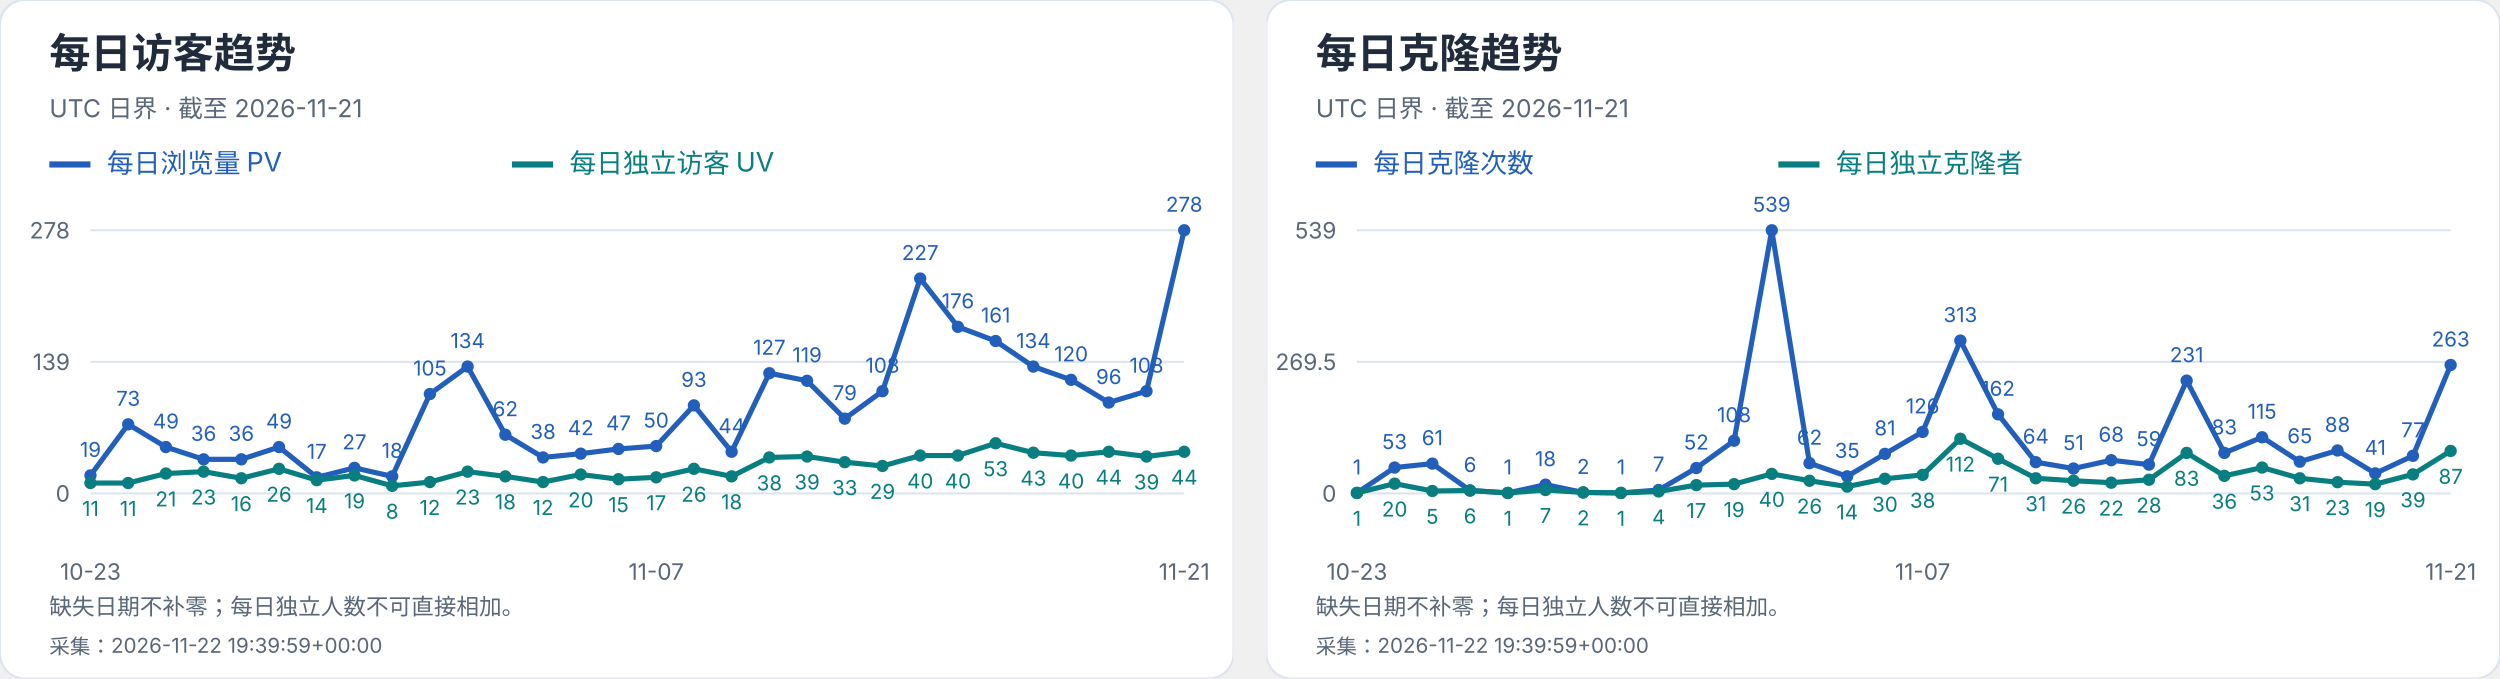
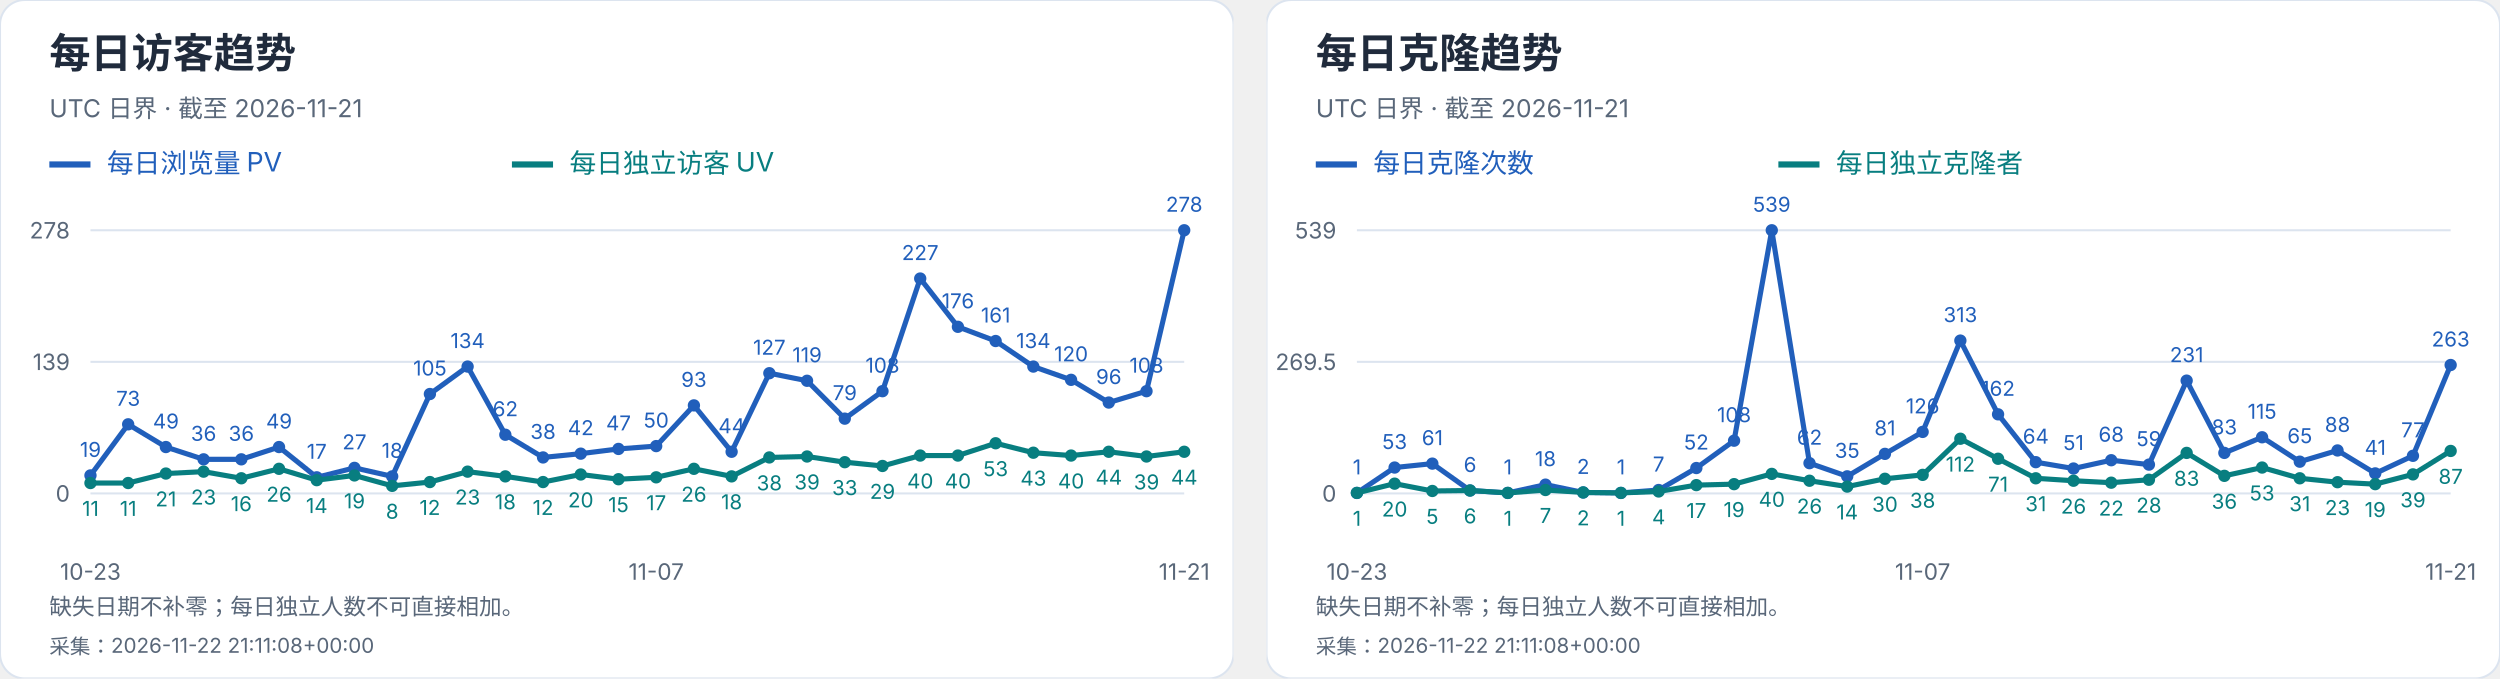
<svg xmlns="http://www.w3.org/2000/svg" width="1216" height="330" viewBox="0 0 1216 330" role="img" aria-label="每日访客及克隆趋势">
  <svg width="600" height="330" viewBox="0 0 600 330" role="img" aria-label="每日访客趋势">
    <style>text{font-family:-apple-system,BlinkMacSystemFont,"Segoe UI","PingFang SC","Microsoft YaHei",sans-serif;font-variant-numeric:tabular-nums}</style>
    <rect width="600" height="330" rx="12" fill="white" stroke="#dce4ef" />
    <text x="24" y="33" font-size="20" fill="#202b3c" font-weight="650" text-anchor="start">每日访客趋势</text>
    <text x="24" y="57" font-size="12" fill="#596779" font-weight="400" text-anchor="start">UTC 日界 · 截至 2026-11-21</text>
    <path d="M24 80h20" stroke="#215fbb" stroke-width="3" />
    <text x="52" y="84" font-size="13" fill="#215fbb" font-weight="400" text-anchor="start">每日浏览量 PV</text>
    <path d="M249 80h20" stroke="#087e80" stroke-width="3" />
    <text x="277" y="84" font-size="13" fill="#087e80" font-weight="400" text-anchor="start">每日独立访客 UV</text>
    <path d="M44 240.0H576" stroke="#dce4ef" />
    <text x="34" y="244.0" font-size="11" fill="#596779" font-weight="400" text-anchor="end">0</text>
    <path d="M44 176.0H576" stroke="#dce4ef" />
    <text x="34" y="180.0" font-size="11" fill="#596779" font-weight="400" text-anchor="end">139</text>
    <path d="M44 112.0H576" stroke="#dce4ef" />
    <text x="34" y="116.0" font-size="11" fill="#596779" font-weight="400" text-anchor="end">278</text>
    <circle cx="44.00" cy="231.25" r="3" fill="#215fbb" />
    <text x="44.0" y="222.25" font-size="10" fill="#215fbb" font-weight="400" text-anchor="middle">19</text>
    <circle cx="62.34" cy="206.39" r="3" fill="#215fbb" />
    <text x="62.34" y="197.39" font-size="10" fill="#215fbb" font-weight="400" text-anchor="middle">73</text>
    <circle cx="80.69" cy="217.44" r="3" fill="#215fbb" />
    <text x="80.69" y="208.44" font-size="10" fill="#215fbb" font-weight="400" text-anchor="middle">49</text>
    <circle cx="99.03" cy="223.42" r="3" fill="#215fbb" />
    <text x="99.03" y="214.42" font-size="10" fill="#215fbb" font-weight="400" text-anchor="middle">36</text>
    <circle cx="117.38" cy="223.42" r="3" fill="#215fbb" />
    <text x="117.38" y="214.42" font-size="10" fill="#215fbb" font-weight="400" text-anchor="middle">36</text>
    <circle cx="135.72" cy="217.44" r="3" fill="#215fbb" />
    <text x="135.72" y="208.44" font-size="10" fill="#215fbb" font-weight="400" text-anchor="middle">49</text>
    <circle cx="154.07" cy="232.17" r="3" fill="#215fbb" />
    <text x="154.07" y="223.17" font-size="10" fill="#215fbb" font-weight="400" text-anchor="middle">17</text>
    <circle cx="172.41" cy="227.57" r="3" fill="#215fbb" />
    <text x="172.41" y="218.57" font-size="10" fill="#215fbb" font-weight="400" text-anchor="middle">27</text>
    <circle cx="190.76" cy="231.71" r="3" fill="#215fbb" />
    <text x="190.76" y="222.71" font-size="10" fill="#215fbb" font-weight="400" text-anchor="middle">18</text>
    <circle cx="209.10" cy="191.65" r="3" fill="#215fbb" />
    <text x="209.1" y="182.65" font-size="10" fill="#215fbb" font-weight="400" text-anchor="middle">105</text>
    <circle cx="227.45" cy="178.30" r="3" fill="#215fbb" />
    <text x="227.45" y="169.3" font-size="10" fill="#215fbb" font-weight="400" text-anchor="middle">134</text>
    <circle cx="245.79" cy="211.45" r="3" fill="#215fbb" />
    <text x="245.79" y="202.45" font-size="10" fill="#215fbb" font-weight="400" text-anchor="middle">62</text>
    <circle cx="264.14" cy="222.50" r="3" fill="#215fbb" />
    <text x="264.14" y="213.5" font-size="10" fill="#215fbb" font-weight="400" text-anchor="middle">38</text>
    <circle cx="282.48" cy="220.66" r="3" fill="#215fbb" />
    <text x="282.48" y="211.66" font-size="10" fill="#215fbb" font-weight="400" text-anchor="middle">42</text>
    <circle cx="300.83" cy="218.36" r="3" fill="#215fbb" />
    <text x="300.83" y="209.36" font-size="10" fill="#215fbb" font-weight="400" text-anchor="middle">47</text>
    <circle cx="319.17" cy="216.98" r="3" fill="#215fbb" />
    <text x="319.17" y="207.98" font-size="10" fill="#215fbb" font-weight="400" text-anchor="middle">50</text>
    <circle cx="337.52" cy="197.18" r="3" fill="#215fbb" />
    <text x="337.52" y="188.18" font-size="10" fill="#215fbb" font-weight="400" text-anchor="middle">93</text>
    <circle cx="355.86" cy="219.74" r="3" fill="#215fbb" />
    <text x="355.86" y="210.74" font-size="10" fill="#215fbb" font-weight="400" text-anchor="middle">44</text>
    <circle cx="374.21" cy="181.53" r="3" fill="#215fbb" />
    <text x="374.21" y="172.53" font-size="10" fill="#215fbb" font-weight="400" text-anchor="middle">127</text>
    <circle cx="392.55" cy="185.21" r="3" fill="#215fbb" />
    <text x="392.55" y="176.21" font-size="10" fill="#215fbb" font-weight="400" text-anchor="middle">119</text>
    <circle cx="410.90" cy="203.63" r="3" fill="#215fbb" />
    <text x="410.9" y="194.63" font-size="10" fill="#215fbb" font-weight="400" text-anchor="middle">79</text>
    <circle cx="429.24" cy="190.27" r="3" fill="#215fbb" />
    <text x="429.24" y="181.27" font-size="10" fill="#215fbb" font-weight="400" text-anchor="middle">108</text>
    <circle cx="447.59" cy="135.48" r="3" fill="#215fbb" />
    <text x="447.59" y="126.48" font-size="10" fill="#215fbb" font-weight="400" text-anchor="middle">227</text>
    <circle cx="465.93" cy="158.96" r="3" fill="#215fbb" />
    <text x="465.93" y="149.96" font-size="10" fill="#215fbb" font-weight="400" text-anchor="middle">176</text>
    <circle cx="484.28" cy="165.87" r="3" fill="#215fbb" />
    <text x="484.28" y="156.87" font-size="10" fill="#215fbb" font-weight="400" text-anchor="middle">161</text>
    <circle cx="502.62" cy="178.30" r="3" fill="#215fbb" />
    <text x="502.62" y="169.3" font-size="10" fill="#215fbb" font-weight="400" text-anchor="middle">134</text>
    <circle cx="520.97" cy="184.75" r="3" fill="#215fbb" />
    <text x="520.97" y="175.75" font-size="10" fill="#215fbb" font-weight="400" text-anchor="middle">120</text>
    <circle cx="539.31" cy="195.80" r="3" fill="#215fbb" />
    <text x="539.31" y="186.8" font-size="10" fill="#215fbb" font-weight="400" text-anchor="middle">96</text>
    <circle cx="557.66" cy="190.27" r="3" fill="#215fbb" />
    <text x="557.66" y="181.27" font-size="10" fill="#215fbb" font-weight="400" text-anchor="middle">108</text>
    <circle cx="576.00" cy="112.00" r="3" fill="#215fbb" />
    <text x="576.0" y="103.0" font-size="10" fill="#215fbb" font-weight="400" text-anchor="middle">278</text>
    <polyline points="44.00,231.25 62.34,206.39 80.69,217.44 99.03,223.42 117.38,223.42 135.72,217.44 154.07,232.17 172.41,227.57 190.76,231.71 209.10,191.65 227.45,178.30 245.79,211.45 264.14,222.50 282.48,220.66 300.83,218.36 319.17,216.98 337.52,197.18 355.86,219.74 374.21,181.53 392.55,185.21 410.90,203.63 429.24,190.27 447.59,135.48 465.93,158.96 484.28,165.87 502.62,178.30 520.97,184.75 539.31,195.80 557.66,190.27 576.00,112.00" fill="none" stroke="#215fbb" stroke-width="2.5" />
    <circle cx="44.00" cy="234.94" r="3" fill="#087e80" />
    <text x="44.0" y="250.94" font-size="10" fill="#087e80" font-weight="400" text-anchor="middle">11</text>
    <circle cx="62.34" cy="234.94" r="3" fill="#087e80" />
    <text x="62.34" y="250.94" font-size="10" fill="#087e80" font-weight="400" text-anchor="middle">11</text>
    <circle cx="80.69" cy="230.33" r="3" fill="#087e80" />
    <text x="80.69" y="246.33" font-size="10" fill="#087e80" font-weight="400" text-anchor="middle">21</text>
    <circle cx="99.03" cy="229.41" r="3" fill="#087e80" />
    <text x="99.03" y="245.41" font-size="10" fill="#087e80" font-weight="400" text-anchor="middle">23</text>
    <circle cx="117.38" cy="232.63" r="3" fill="#087e80" />
    <text x="117.38" y="248.63" font-size="10" fill="#087e80" font-weight="400" text-anchor="middle">16</text>
    <circle cx="135.72" cy="228.03" r="3" fill="#087e80" />
    <text x="135.72" y="244.03" font-size="10" fill="#087e80" font-weight="400" text-anchor="middle">26</text>
    <circle cx="154.07" cy="233.55" r="3" fill="#087e80" />
    <text x="154.07" y="249.55" font-size="10" fill="#087e80" font-weight="400" text-anchor="middle">14</text>
    <circle cx="172.41" cy="231.25" r="3" fill="#087e80" />
    <text x="172.41" y="247.25" font-size="10" fill="#087e80" font-weight="400" text-anchor="middle">19</text>
    <circle cx="190.76" cy="236.32" r="3" fill="#087e80" />
    <text x="190.76" y="252.32" font-size="10" fill="#087e80" font-weight="400" text-anchor="middle">8</text>
    <circle cx="209.10" cy="234.47" r="3" fill="#087e80" />
    <text x="209.1" y="250.47" font-size="10" fill="#087e80" font-weight="400" text-anchor="middle">12</text>
    <circle cx="227.45" cy="229.41" r="3" fill="#087e80" />
    <text x="227.45" y="245.41" font-size="10" fill="#087e80" font-weight="400" text-anchor="middle">23</text>
    <circle cx="245.79" cy="231.71" r="3" fill="#087e80" />
    <text x="245.79" y="247.71" font-size="10" fill="#087e80" font-weight="400" text-anchor="middle">18</text>
    <circle cx="264.14" cy="234.47" r="3" fill="#087e80" />
    <text x="264.14" y="250.47" font-size="10" fill="#087e80" font-weight="400" text-anchor="middle">12</text>
    <circle cx="282.48" cy="230.79" r="3" fill="#087e80" />
    <text x="282.48" y="246.79" font-size="10" fill="#087e80" font-weight="400" text-anchor="middle">20</text>
    <circle cx="300.83" cy="233.09" r="3" fill="#087e80" />
    <text x="300.83" y="249.09" font-size="10" fill="#087e80" font-weight="400" text-anchor="middle">15</text>
    <circle cx="319.17" cy="232.17" r="3" fill="#087e80" />
    <text x="319.17" y="248.17" font-size="10" fill="#087e80" font-weight="400" text-anchor="middle">17</text>
    <circle cx="337.52" cy="228.03" r="3" fill="#087e80" />
    <text x="337.52" y="244.03" font-size="10" fill="#087e80" font-weight="400" text-anchor="middle">26</text>
    <circle cx="355.86" cy="231.71" r="3" fill="#087e80" />
    <text x="355.86" y="247.71" font-size="10" fill="#087e80" font-weight="400" text-anchor="middle">18</text>
    <circle cx="374.21" cy="222.50" r="3" fill="#087e80" />
    <text x="374.21" y="238.5" font-size="10" fill="#087e80" font-weight="400" text-anchor="middle">38</text>
    <circle cx="392.55" cy="222.04" r="3" fill="#087e80" />
    <text x="392.55" y="238.04" font-size="10" fill="#087e80" font-weight="400" text-anchor="middle">39</text>
    <circle cx="410.90" cy="224.81" r="3" fill="#087e80" />
    <text x="410.9" y="240.81" font-size="10" fill="#087e80" font-weight="400" text-anchor="middle">33</text>
    <circle cx="429.24" cy="226.65" r="3" fill="#087e80" />
    <text x="429.24" y="242.65" font-size="10" fill="#087e80" font-weight="400" text-anchor="middle">29</text>
    <circle cx="447.59" cy="221.58" r="3" fill="#087e80" />
    <text x="447.59" y="237.58" font-size="10" fill="#087e80" font-weight="400" text-anchor="middle">40</text>
    <circle cx="465.93" cy="221.58" r="3" fill="#087e80" />
    <text x="465.93" y="237.58" font-size="10" fill="#087e80" font-weight="400" text-anchor="middle">40</text>
    <circle cx="484.28" cy="215.60" r="3" fill="#087e80" />
    <text x="484.28" y="231.6" font-size="10" fill="#087e80" font-weight="400" text-anchor="middle">53</text>
    <circle cx="502.62" cy="220.20" r="3" fill="#087e80" />
    <text x="502.62" y="236.2" font-size="10" fill="#087e80" font-weight="400" text-anchor="middle">43</text>
    <circle cx="520.97" cy="221.58" r="3" fill="#087e80" />
    <text x="520.97" y="237.58" font-size="10" fill="#087e80" font-weight="400" text-anchor="middle">40</text>
    <circle cx="539.31" cy="219.74" r="3" fill="#087e80" />
    <text x="539.31" y="235.74" font-size="10" fill="#087e80" font-weight="400" text-anchor="middle">44</text>
    <circle cx="557.66" cy="222.04" r="3" fill="#087e80" />
    <text x="557.66" y="238.04" font-size="10" fill="#087e80" font-weight="400" text-anchor="middle">39</text>
    <circle cx="576.00" cy="219.74" r="3" fill="#087e80" />
    <text x="576.0" y="235.74" font-size="10" fill="#087e80" font-weight="400" text-anchor="middle">44</text>
    <polyline points="44.00,234.94 62.34,234.94 80.69,230.33 99.03,229.41 117.38,232.63 135.72,228.03 154.07,233.55 172.41,231.25 190.76,236.32 209.10,234.47 227.45,229.41 245.79,231.71 264.14,234.47 282.48,230.79 300.83,233.09 319.17,232.17 337.52,228.03 355.86,231.71 374.21,222.50 392.55,222.04 410.90,224.81 429.24,226.65 447.59,221.58 465.93,221.58 484.28,215.60 502.62,220.20 520.97,221.58 539.31,219.74 557.66,222.04 576.00,219.74" fill="none" stroke="#087e80" stroke-width="2.5" />
    <text x="44.0" y="282" font-size="11" fill="#596779" font-weight="400" text-anchor="middle">10-23</text>
    <text x="319.172" y="282" font-size="11" fill="#596779" font-weight="400" text-anchor="middle">11-07</text>
    <text x="576.0" y="282" font-size="11" fill="#596779" font-weight="400" text-anchor="middle">11-21</text>
    <text x="24" y="299" font-size="11" fill="#596779" font-weight="400" text-anchor="start">缺失日期不补零；每日独立人数不可直接相加。</text>
-     <text x="24" y="318" font-size="10" fill="#596779" font-weight="400" text-anchor="start">采集：2026-11-22 19:39:59+00:00</text>
+     <text x="24" y="318" font-size="10" fill="#596779" font-weight="400" text-anchor="start">采集：2026-11-22 21:11:08+00:00</text>
  </svg>
  <svg x="616" y="0" width="600" height="330" viewBox="0 0 600 330" role="img" aria-label="每日克隆趋势">
    <style>text{font-family:-apple-system,BlinkMacSystemFont,"Segoe UI","PingFang SC","Microsoft YaHei",sans-serif;font-variant-numeric:tabular-nums}</style>
    <rect width="600" height="330" rx="12" fill="white" stroke="#dce4ef" />
    <text x="24" y="33" font-size="20" fill="#202b3c" font-weight="650" text-anchor="start">每日克隆趋势</text>
    <text x="24" y="57" font-size="12" fill="#596779" font-weight="400" text-anchor="start">UTC 日界 · 截至 2026-11-21</text>
    <path d="M24 80h20" stroke="#215fbb" stroke-width="3" />
    <text x="52" y="84" font-size="13" fill="#215fbb" font-weight="400" text-anchor="start">每日克隆次数</text>
    <path d="M249 80h20" stroke="#087e80" stroke-width="3" />
    <text x="277" y="84" font-size="13" fill="#087e80" font-weight="400" text-anchor="start">每日独立克隆者</text>
    <path d="M44 240.0H576" stroke="#dce4ef" />
    <text x="34" y="244.0" font-size="11" fill="#596779" font-weight="400" text-anchor="end">0</text>
    <path d="M44 176.0H576" stroke="#dce4ef" />
    <text x="34" y="180.0" font-size="11" fill="#596779" font-weight="400" text-anchor="end">269.5</text>
    <path d="M44 112.0H576" stroke="#dce4ef" />
    <text x="34" y="116.0" font-size="11" fill="#596779" font-weight="400" text-anchor="end">539</text>
    <circle cx="44.00" cy="239.76" r="3" fill="#215fbb" />
    <text x="44.0" y="230.76" font-size="10" fill="#215fbb" font-weight="400" text-anchor="middle">1</text>
    <circle cx="62.34" cy="227.41" r="3" fill="#215fbb" />
    <text x="62.34" y="218.41" font-size="10" fill="#215fbb" font-weight="400" text-anchor="middle">53</text>
    <circle cx="80.69" cy="225.51" r="3" fill="#215fbb" />
    <text x="80.69" y="216.51" font-size="10" fill="#215fbb" font-weight="400" text-anchor="middle">61</text>
    <circle cx="99.03" cy="238.58" r="3" fill="#215fbb" />
    <text x="99.03" y="229.58" font-size="10" fill="#215fbb" font-weight="400" text-anchor="middle">6</text>
    <circle cx="117.38" cy="239.76" r="3" fill="#215fbb" />
    <text x="117.38" y="230.76" font-size="10" fill="#215fbb" font-weight="400" text-anchor="middle">1</text>
    <circle cx="135.72" cy="235.73" r="3" fill="#215fbb" />
    <text x="135.72" y="226.73" font-size="10" fill="#215fbb" font-weight="400" text-anchor="middle">18</text>
    <circle cx="154.07" cy="239.53" r="3" fill="#215fbb" />
    <text x="154.07" y="230.53" font-size="10" fill="#215fbb" font-weight="400" text-anchor="middle">2</text>
    <circle cx="172.41" cy="239.76" r="3" fill="#215fbb" />
    <text x="172.41" y="230.76" font-size="10" fill="#215fbb" font-weight="400" text-anchor="middle">1</text>
    <circle cx="190.76" cy="238.34" r="3" fill="#215fbb" />
    <text x="190.76" y="229.34" font-size="10" fill="#215fbb" font-weight="400" text-anchor="middle">7</text>
    <circle cx="209.10" cy="227.65" r="3" fill="#215fbb" />
    <text x="209.1" y="218.65" font-size="10" fill="#215fbb" font-weight="400" text-anchor="middle">52</text>
    <circle cx="227.45" cy="214.35" r="3" fill="#215fbb" />
    <text x="227.45" y="205.35" font-size="10" fill="#215fbb" font-weight="400" text-anchor="middle">108</text>
    <circle cx="245.79" cy="112.00" r="3" fill="#215fbb" />
    <text x="245.79" y="103.0" font-size="10" fill="#215fbb" font-weight="400" text-anchor="middle">539</text>
    <circle cx="264.14" cy="225.28" r="3" fill="#215fbb" />
    <text x="264.14" y="216.28" font-size="10" fill="#215fbb" font-weight="400" text-anchor="middle">62</text>
    <circle cx="282.48" cy="231.69" r="3" fill="#215fbb" />
    <text x="282.48" y="222.69" font-size="10" fill="#215fbb" font-weight="400" text-anchor="middle">35</text>
    <circle cx="300.83" cy="220.76" r="3" fill="#215fbb" />
    <text x="300.83" y="211.76" font-size="10" fill="#215fbb" font-weight="400" text-anchor="middle">81</text>
    <circle cx="319.17" cy="210.08" r="3" fill="#215fbb" />
    <text x="319.17" y="201.08" font-size="10" fill="#215fbb" font-weight="400" text-anchor="middle">126</text>
    <circle cx="337.52" cy="165.67" r="3" fill="#215fbb" />
    <text x="337.52" y="156.67" font-size="10" fill="#215fbb" font-weight="400" text-anchor="middle">313</text>
    <circle cx="355.86" cy="201.53" r="3" fill="#215fbb" />
    <text x="355.86" y="192.53" font-size="10" fill="#215fbb" font-weight="400" text-anchor="middle">162</text>
    <circle cx="374.21" cy="224.80" r="3" fill="#215fbb" />
    <text x="374.21" y="215.8" font-size="10" fill="#215fbb" font-weight="400" text-anchor="middle">64</text>
    <circle cx="392.55" cy="227.89" r="3" fill="#215fbb" />
    <text x="392.55" y="218.89" font-size="10" fill="#215fbb" font-weight="400" text-anchor="middle">51</text>
    <circle cx="410.90" cy="223.85" r="3" fill="#215fbb" />
    <text x="410.9" y="214.85" font-size="10" fill="#215fbb" font-weight="400" text-anchor="middle">68</text>
    <circle cx="429.24" cy="225.99" r="3" fill="#215fbb" />
    <text x="429.24" y="216.99" font-size="10" fill="#215fbb" font-weight="400" text-anchor="middle">59</text>
    <circle cx="447.59" cy="185.14" r="3" fill="#215fbb" />
    <text x="447.59" y="176.14" font-size="10" fill="#215fbb" font-weight="400" text-anchor="middle">231</text>
    <circle cx="465.93" cy="220.29" r="3" fill="#215fbb" />
    <text x="465.93" y="211.29" font-size="10" fill="#215fbb" font-weight="400" text-anchor="middle">83</text>
    <circle cx="484.28" cy="212.69" r="3" fill="#215fbb" />
    <text x="484.28" y="203.69" font-size="10" fill="#215fbb" font-weight="400" text-anchor="middle">115</text>
    <circle cx="502.62" cy="224.56" r="3" fill="#215fbb" />
    <text x="502.62" y="215.56" font-size="10" fill="#215fbb" font-weight="400" text-anchor="middle">65</text>
    <circle cx="520.97" cy="219.10" r="3" fill="#215fbb" />
    <text x="520.97" y="210.1" font-size="10" fill="#215fbb" font-weight="400" text-anchor="middle">88</text>
    <circle cx="539.31" cy="230.26" r="3" fill="#215fbb" />
    <text x="539.31" y="221.26" font-size="10" fill="#215fbb" font-weight="400" text-anchor="middle">41</text>
    <circle cx="557.66" cy="221.71" r="3" fill="#215fbb" />
    <text x="557.66" y="212.71" font-size="10" fill="#215fbb" font-weight="400" text-anchor="middle">77</text>
    <circle cx="576.00" cy="177.54" r="3" fill="#215fbb" />
    <text x="576.0" y="168.54" font-size="10" fill="#215fbb" font-weight="400" text-anchor="middle">263</text>
    <polyline points="44.00,239.76 62.34,227.41 80.69,225.51 99.03,238.58 117.38,239.76 135.72,235.73 154.07,239.53 172.41,239.76 190.76,238.34 209.10,227.65 227.45,214.35 245.79,112.00 264.14,225.28 282.48,231.69 300.83,220.76 319.17,210.08 337.52,165.67 355.86,201.53 374.21,224.80 392.55,227.89 410.90,223.85 429.24,225.99 447.59,185.14 465.93,220.29 484.28,212.69 502.62,224.56 520.97,219.10 539.31,230.26 557.66,221.71 576.00,177.54" fill="none" stroke="#215fbb" stroke-width="2.5" />
    <circle cx="44.00" cy="239.76" r="3" fill="#087e80" />
    <text x="44.0" y="255.76" font-size="10" fill="#087e80" font-weight="400" text-anchor="middle">1</text>
    <circle cx="62.34" cy="235.25" r="3" fill="#087e80" />
    <text x="62.34" y="251.25" font-size="10" fill="#087e80" font-weight="400" text-anchor="middle">20</text>
    <circle cx="80.69" cy="238.81" r="3" fill="#087e80" />
    <text x="80.69" y="254.81" font-size="10" fill="#087e80" font-weight="400" text-anchor="middle">5</text>
    <circle cx="99.03" cy="238.58" r="3" fill="#087e80" />
    <text x="99.03" y="254.58" font-size="10" fill="#087e80" font-weight="400" text-anchor="middle">6</text>
    <circle cx="117.38" cy="239.76" r="3" fill="#087e80" />
    <text x="117.38" y="255.76" font-size="10" fill="#087e80" font-weight="400" text-anchor="middle">1</text>
    <circle cx="135.72" cy="238.34" r="3" fill="#087e80" />
    <text x="135.72" y="254.34" font-size="10" fill="#087e80" font-weight="400" text-anchor="middle">7</text>
    <circle cx="154.07" cy="239.53" r="3" fill="#087e80" />
    <text x="154.07" y="255.53" font-size="10" fill="#087e80" font-weight="400" text-anchor="middle">2</text>
    <circle cx="172.41" cy="239.76" r="3" fill="#087e80" />
    <text x="172.41" y="255.76" font-size="10" fill="#087e80" font-weight="400" text-anchor="middle">1</text>
    <circle cx="190.76" cy="239.05" r="3" fill="#087e80" />
    <text x="190.76" y="255.05" font-size="10" fill="#087e80" font-weight="400" text-anchor="middle">4</text>
    <circle cx="209.10" cy="235.96" r="3" fill="#087e80" />
    <text x="209.1" y="251.96" font-size="10" fill="#087e80" font-weight="400" text-anchor="middle">17</text>
    <circle cx="227.45" cy="235.49" r="3" fill="#087e80" />
    <text x="227.45" y="251.49" font-size="10" fill="#087e80" font-weight="400" text-anchor="middle">19</text>
    <circle cx="245.79" cy="230.50" r="3" fill="#087e80" />
    <text x="245.79" y="246.5" font-size="10" fill="#087e80" font-weight="400" text-anchor="middle">40</text>
    <circle cx="264.14" cy="233.83" r="3" fill="#087e80" />
    <text x="264.14" y="249.83" font-size="10" fill="#087e80" font-weight="400" text-anchor="middle">26</text>
    <circle cx="282.48" cy="236.68" r="3" fill="#087e80" />
    <text x="282.48" y="252.68" font-size="10" fill="#087e80" font-weight="400" text-anchor="middle">14</text>
    <circle cx="300.83" cy="232.88" r="3" fill="#087e80" />
    <text x="300.83" y="248.88" font-size="10" fill="#087e80" font-weight="400" text-anchor="middle">30</text>
    <circle cx="319.17" cy="230.98" r="3" fill="#087e80" />
    <text x="319.17" y="246.98" font-size="10" fill="#087e80" font-weight="400" text-anchor="middle">38</text>
    <circle cx="337.52" cy="213.40" r="3" fill="#087e80" />
    <text x="337.52" y="229.4" font-size="10" fill="#087e80" font-weight="400" text-anchor="middle">112</text>
    <circle cx="355.86" cy="223.14" r="3" fill="#087e80" />
    <text x="355.86" y="239.14" font-size="10" fill="#087e80" font-weight="400" text-anchor="middle">71</text>
    <circle cx="374.21" cy="232.64" r="3" fill="#087e80" />
    <text x="374.21" y="248.64" font-size="10" fill="#087e80" font-weight="400" text-anchor="middle">31</text>
    <circle cx="392.55" cy="233.83" r="3" fill="#087e80" />
    <text x="392.55" y="249.83" font-size="10" fill="#087e80" font-weight="400" text-anchor="middle">26</text>
    <circle cx="410.90" cy="234.78" r="3" fill="#087e80" />
    <text x="410.9" y="250.78" font-size="10" fill="#087e80" font-weight="400" text-anchor="middle">22</text>
    <circle cx="429.24" cy="233.35" r="3" fill="#087e80" />
    <text x="429.24" y="249.35" font-size="10" fill="#087e80" font-weight="400" text-anchor="middle">28</text>
    <circle cx="447.59" cy="220.29" r="3" fill="#087e80" />
    <text x="447.59" y="236.29" font-size="10" fill="#087e80" font-weight="400" text-anchor="middle">83</text>
    <circle cx="465.93" cy="231.45" r="3" fill="#087e80" />
    <text x="465.93" y="247.45" font-size="10" fill="#087e80" font-weight="400" text-anchor="middle">36</text>
    <circle cx="484.28" cy="227.41" r="3" fill="#087e80" />
    <text x="484.28" y="243.41" font-size="10" fill="#087e80" font-weight="400" text-anchor="middle">53</text>
    <circle cx="502.62" cy="232.64" r="3" fill="#087e80" />
    <text x="502.62" y="248.64" font-size="10" fill="#087e80" font-weight="400" text-anchor="middle">31</text>
    <circle cx="520.97" cy="234.54" r="3" fill="#087e80" />
    <text x="520.97" y="250.54" font-size="10" fill="#087e80" font-weight="400" text-anchor="middle">23</text>
    <circle cx="539.31" cy="235.49" r="3" fill="#087e80" />
    <text x="539.31" y="251.49" font-size="10" fill="#087e80" font-weight="400" text-anchor="middle">19</text>
    <circle cx="557.66" cy="230.74" r="3" fill="#087e80" />
    <text x="557.66" y="246.74" font-size="10" fill="#087e80" font-weight="400" text-anchor="middle">39</text>
    <circle cx="576.00" cy="219.34" r="3" fill="#087e80" />
    <text x="576.0" y="235.34" font-size="10" fill="#087e80" font-weight="400" text-anchor="middle">87</text>
    <polyline points="44.00,239.76 62.34,235.25 80.69,238.81 99.03,238.58 117.38,239.76 135.72,238.34 154.07,239.53 172.41,239.76 190.76,239.05 209.10,235.96 227.45,235.49 245.79,230.50 264.14,233.83 282.48,236.68 300.83,232.88 319.17,230.98 337.52,213.40 355.86,223.14 374.21,232.64 392.55,233.83 410.90,234.78 429.24,233.35 447.59,220.29 465.93,231.45 484.28,227.41 502.62,232.64 520.97,234.54 539.31,235.49 557.66,230.74 576.00,219.34" fill="none" stroke="#087e80" stroke-width="2.5" />
    <text x="44.0" y="282" font-size="11" fill="#596779" font-weight="400" text-anchor="middle">10-23</text>
    <text x="319.172" y="282" font-size="11" fill="#596779" font-weight="400" text-anchor="middle">11-07</text>
    <text x="576.0" y="282" font-size="11" fill="#596779" font-weight="400" text-anchor="middle">11-21</text>
    <text x="24" y="299" font-size="11" fill="#596779" font-weight="400" text-anchor="start">缺失日期不补零；每日独立人数不可直接相加。</text>
-     <text x="24" y="318" font-size="10" fill="#596779" font-weight="400" text-anchor="start">采集：2026-11-22 19:39:59+00:00</text>
+     <text x="24" y="318" font-size="10" fill="#596779" font-weight="400" text-anchor="start">采集：2026-11-22 21:11:08+00:00</text>
  </svg>
</svg>
